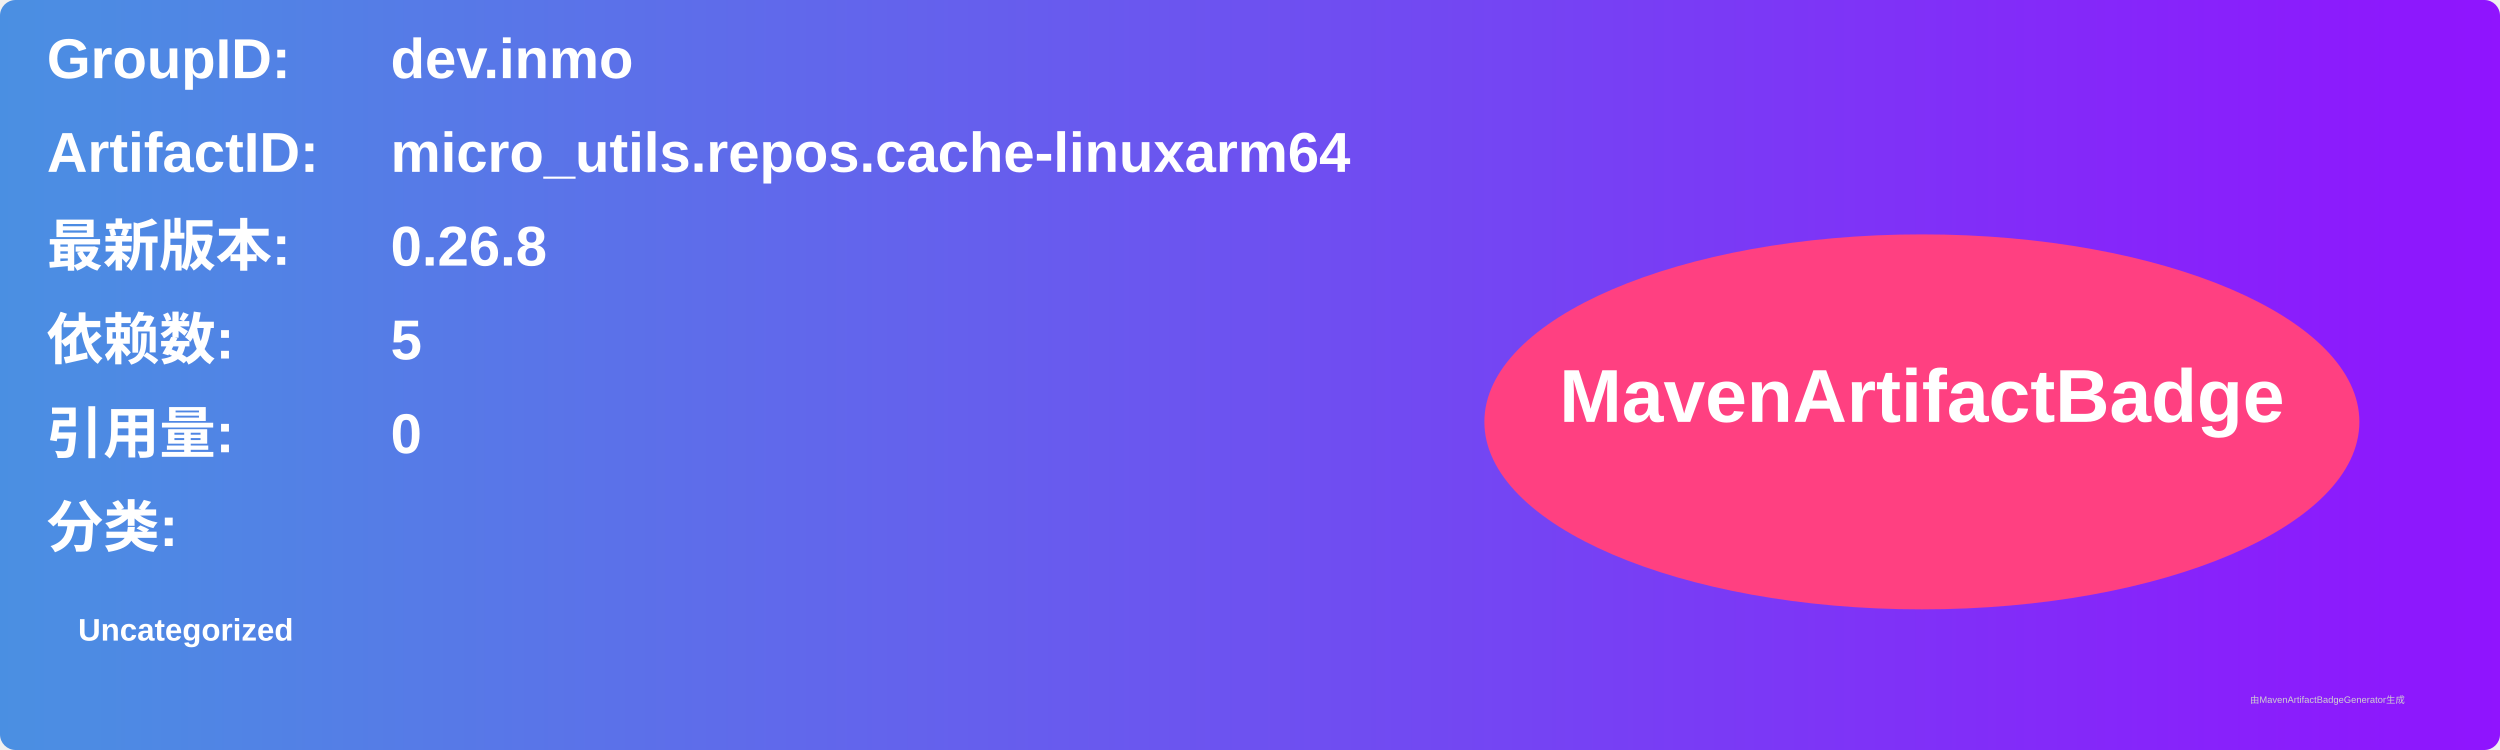
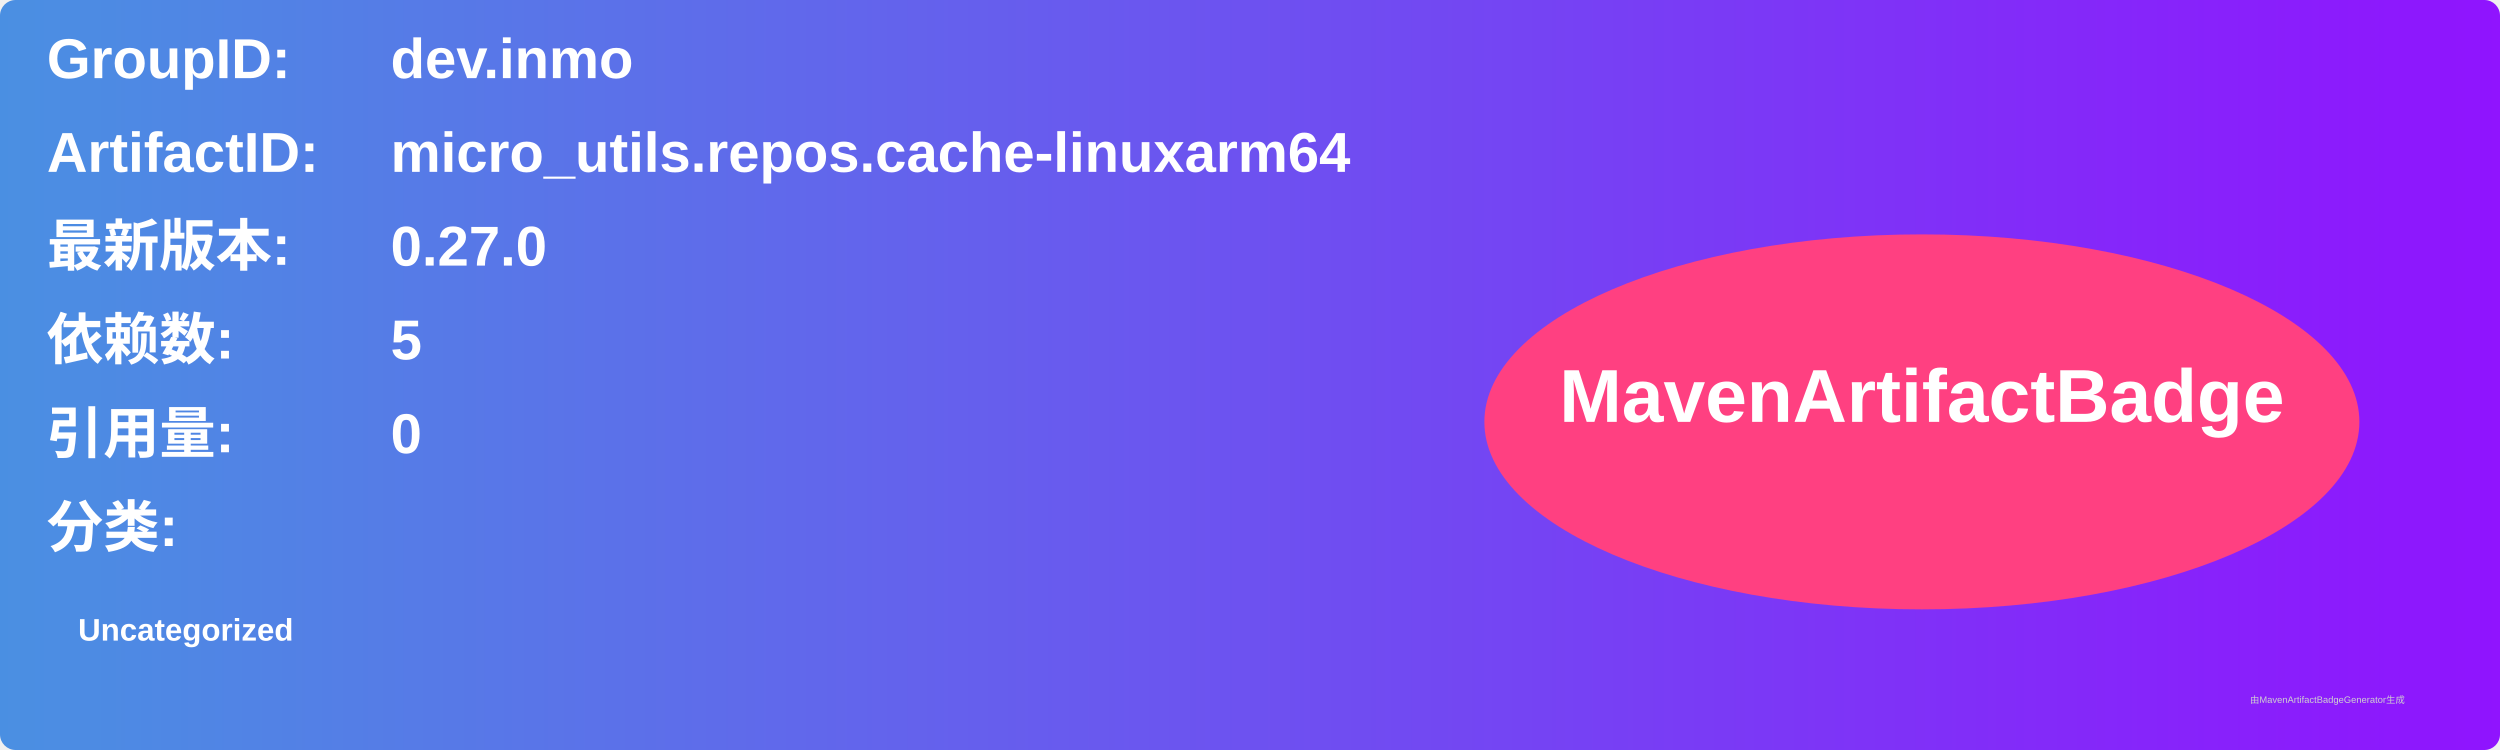
<svg xmlns="http://www.w3.org/2000/svg" width="800" height="240" viewBox="0 0 800 240">
  <linearGradient id="grad" x1="0%" y1="0%" x2="100%" y2="0%">
    <stop offset="0%" stop-color="#4a90e2" />
    <stop offset="100%" stop-color="#9013fe" />
  </linearGradient>
  <rect width="100%" height="100%" rx="5" ry="5" fill="url(#grad)" />
  <g transform="translate(15, 15)">
    <text x="0" y="10" font-family="Arial" font-size="18" fill="white" font-weight="bold" width="260">GroupID:</text>
    <text x="110" y="10" font-family="Arial" font-size="18" fill="white" font-weight="bold" width="460">dev.inmo</text>
    <text x="0" y="40" font-family="Arial" font-size="18" fill="white" font-weight="bold" width="260">ArtifactID:</text>
    <text x="110" y="40" font-family="Arial" font-size="18" fill="white" font-weight="bold" width="460">micro_utils.repos.cache-linuxarm64</text>
    <text x="0" y="70" font-family="Arial" font-size="18" fill="white" font-weight="bold">最新版本:</text>
    <text x="110" y="70" font-family="Arial" font-size="18" fill="white" font-weight="bold">
-       <tspan font-weight="bold">0.26.8</tspan>
+       <tspan font-weight="bold">0.27.0</tspan>
    </text>
    <text x="0" y="100" font-family="Arial" font-size="18" fill="white" font-weight="bold">依赖数: </text>
    <text x="110" y="100" font-family="Arial" font-size="18" fill="white">
      <tspan font-weight="bold">5</tspan>
    </text>
    <text x="0" y="130" font-family="Arial" font-size="18" fill="white" font-weight="bold">引用量: </text>
    <text x="110" y="130" font-family="Arial" font-size="18" fill="white">
      <tspan font-weight="bold">0</tspan>
    </text>
    <text x="0" y="160" font-family="Arial" font-size="18" fill="white" font-weight="bold">分类:</text>
    <text x="10" y="190" font-family="Arial" font-size="10" fill="white">
      <tspan font-weight="bold">Uncategorized</tspan>
    </text>
    <ellipse cx="600" cy="120" rx="140" ry="60" fill="#ff4081" />
    <text x="600" y="120" text-anchor="middle" font-family="Arial" font-size="24" fill="white" font-weight="bold">MavenArtifactBadge</text>
  </g>
  <text x="720" y="225" font-family="Arial" font-size="3" fill="#d0d0d0">由MavenArtifactBadgeGenerator生成</text>
</svg>
